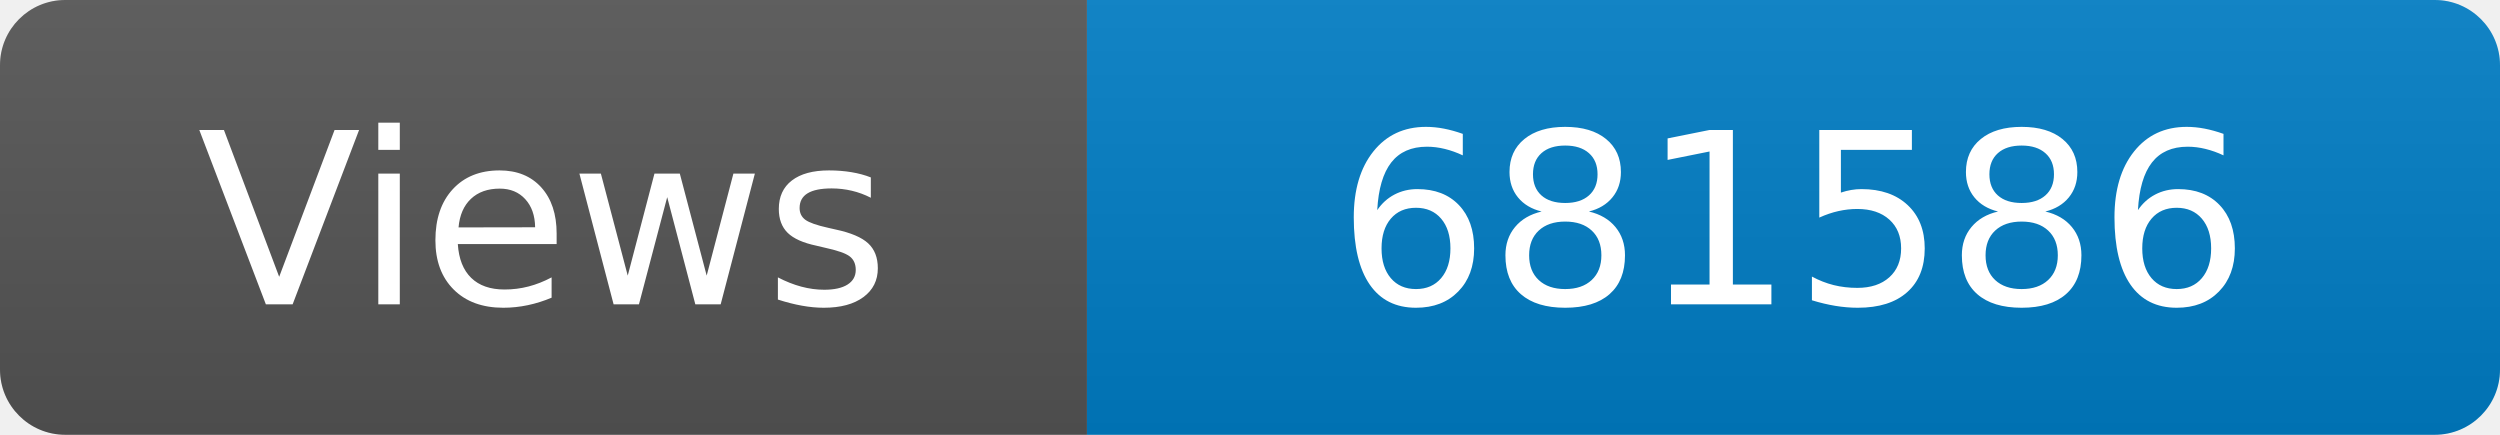
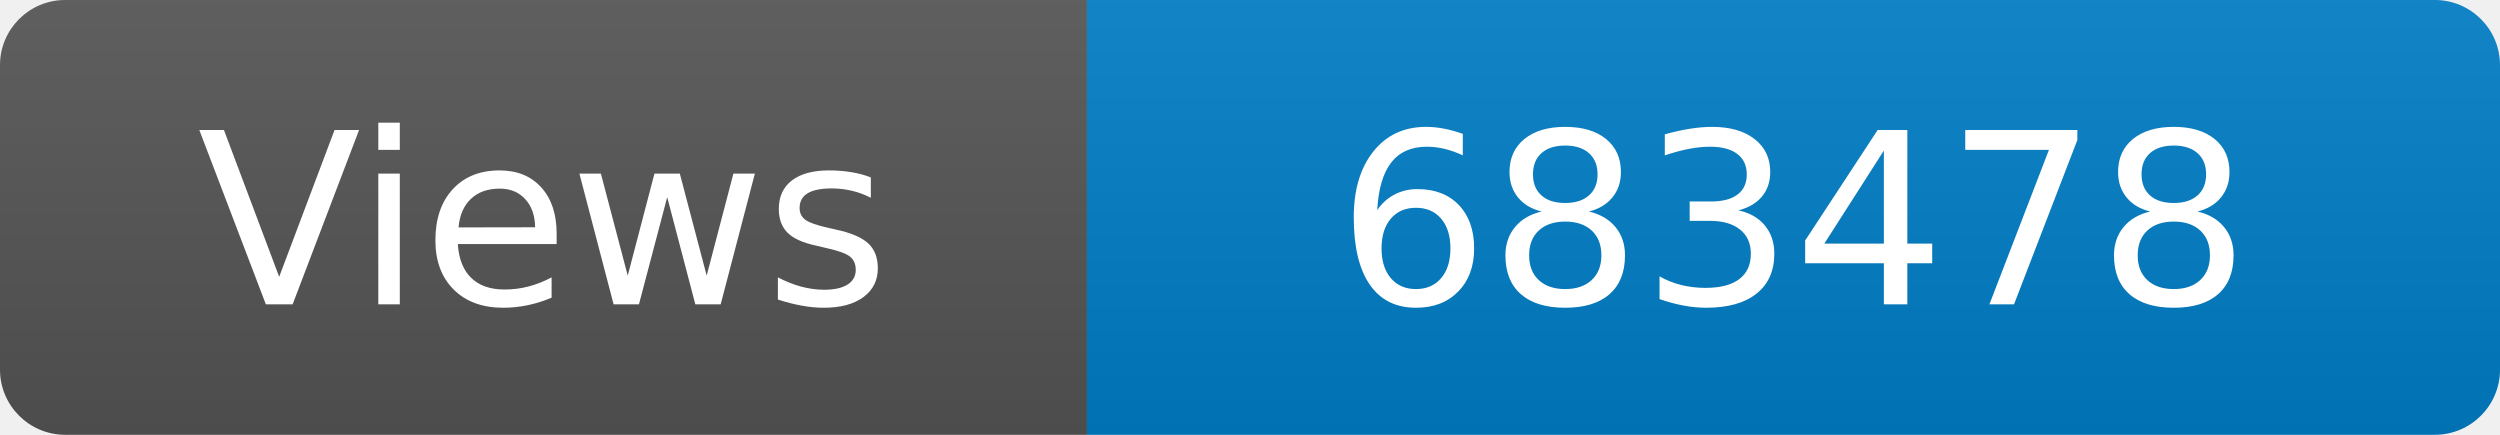
<svg xmlns="http://www.w3.org/2000/svg" width="115" height="20" role="img" aria-label="Maintained?: yes">
  <linearGradient id="s" x2="0" y2="100%">
    <stop offset="0" stop-color="#bbb" stop-opacity=".1" />
    <stop offset="1" stop-opacity=".1" />
  </linearGradient>
  <clipPath id="r">
    <rect width="115" height="20" rx="3" fill="#fff" />
  </clipPath>
  <g clip-path="url(#r)">
    <rect width="50" height="20" fill="#555" />
    <rect x="50" width="160" height="20" fill="#007ec6" />
    <rect width="115" height="20" fill="url(#s)" />
  </g>
  <g fill="#fff" text-anchor="middle" font-family="Verdana,Geneva,DejaVu Sans,sans-serif" font-size="110">
    <text x="250" y="140" transform="scale(.1)" fill="#fff">Views</text>
-     <text x="825" y="140" transform="scale(.1)" fill="#fff">681586</text>
+     <text x="825" y="140" transform="scale(.1)" fill="#fff">683478</text>
  </g>
</svg>
